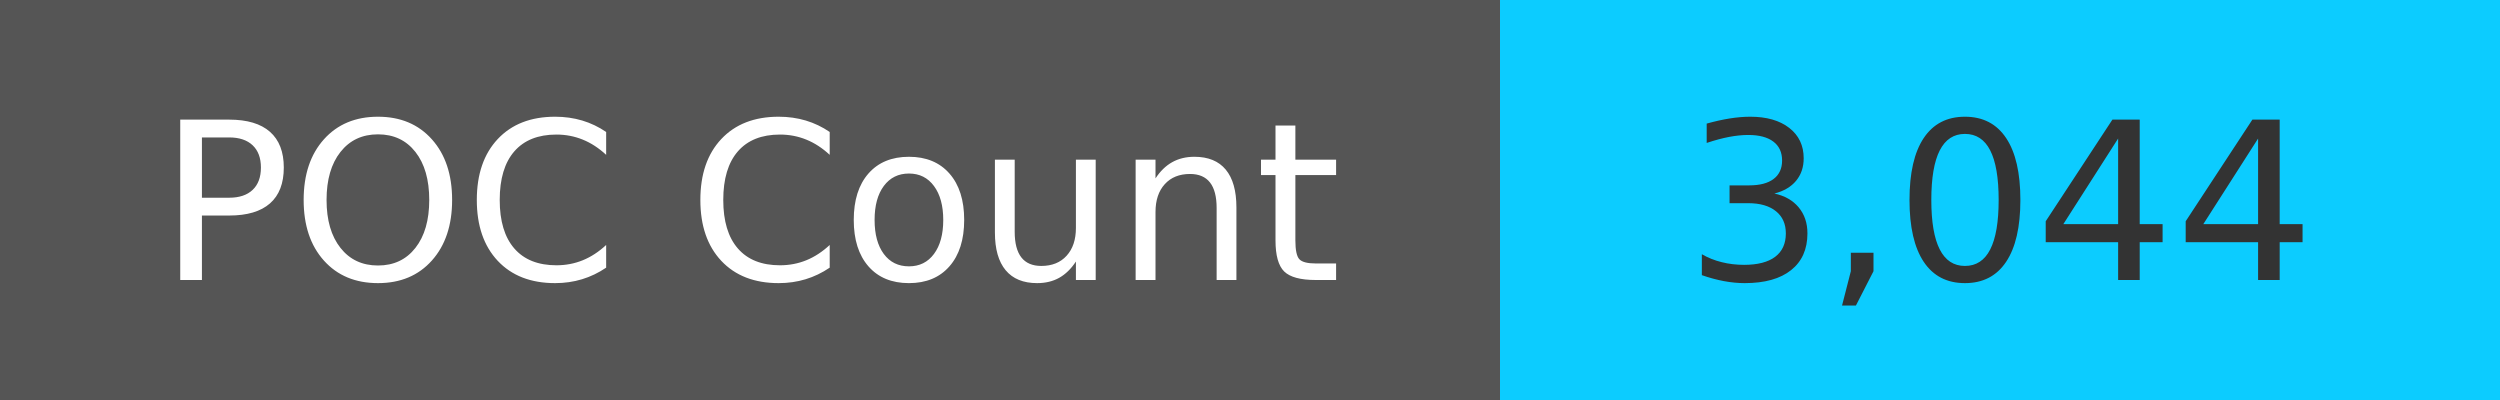
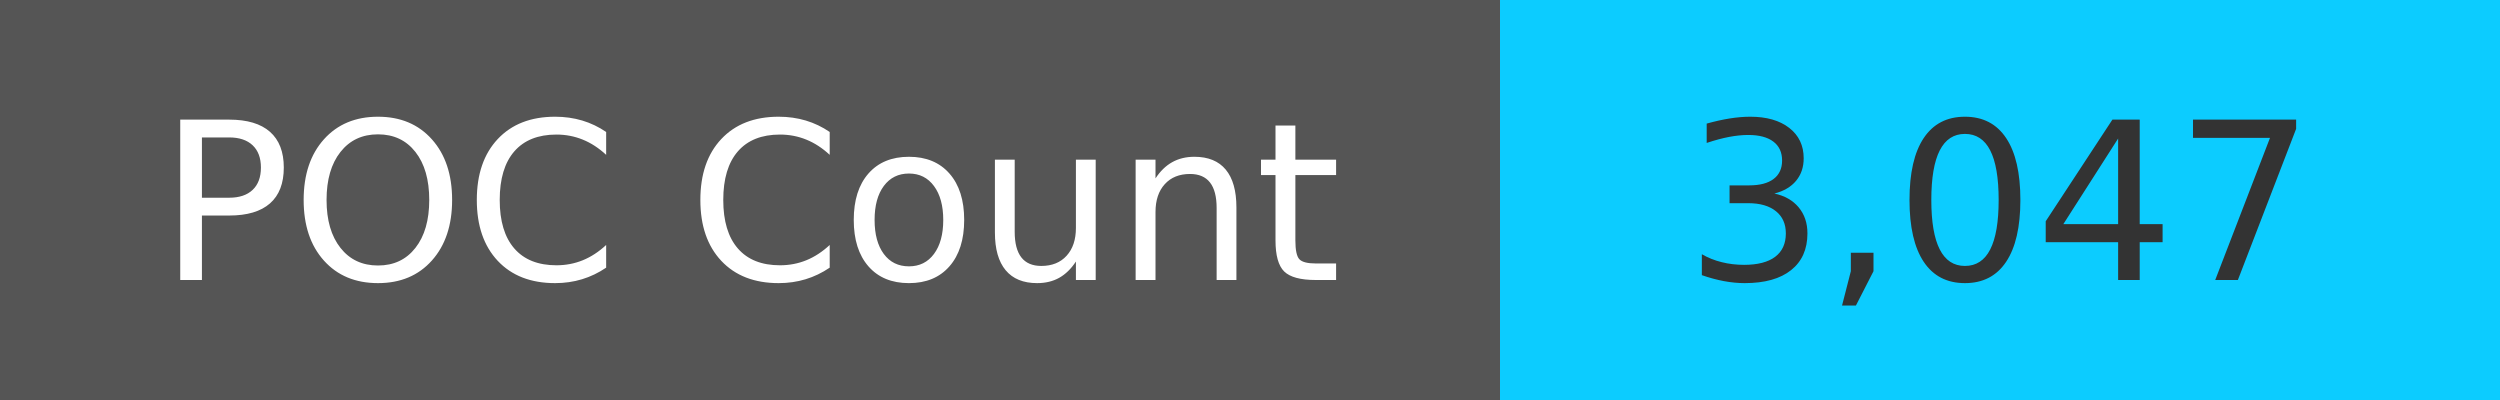
<svg xmlns="http://www.w3.org/2000/svg" width="125" height="20" role="img">
  <linearGradient id="s" x2="0" y2="100%">
    <stop offset="0" stop-color="#bbb" stop-opacity=".1" />
    <stop offset="1" stop-opacity=".1" />
  </linearGradient>
  <g>
    <rect width="75" height="20" fill="#555" />
    <rect x="75" width="267" height="20" fill="#0cccff" />
  </g>
  <g fill="#fff" text-anchor="middle" font-family="Verdana,Geneva,DejaVu Sans,sans-serif" text-rendering="geometricPrecision" font-size="110">
    <text x="375" y="140" transform="scale(.1)" fill="#fff">
            POC Count
        </text>
    <text x="1000" y="140" transform="scale(.1)" fill="#333">
-             3,044
+             3,047
        </text>
  </g>
</svg>
